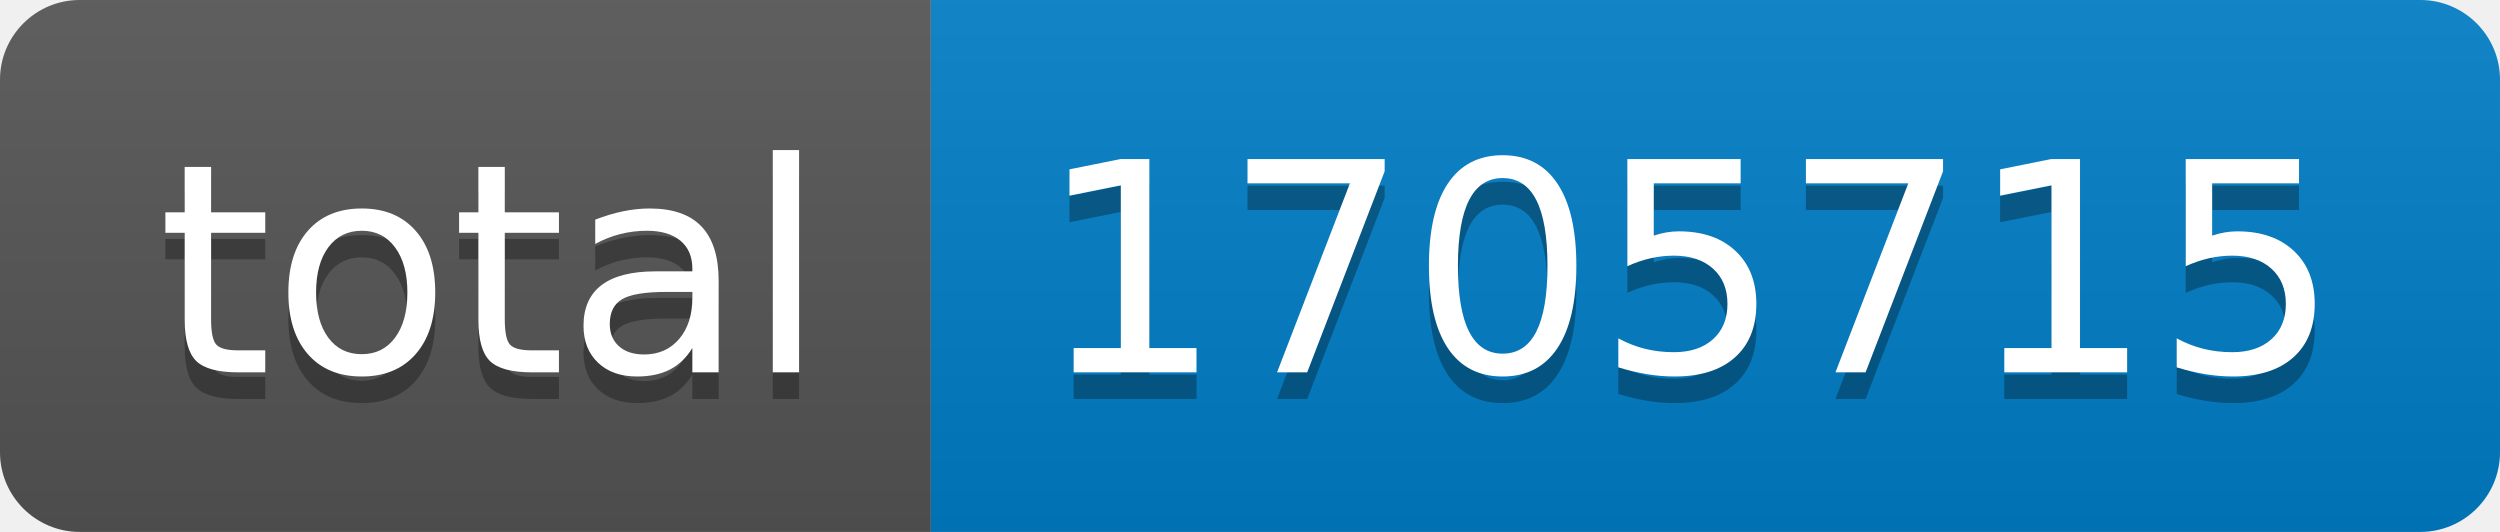
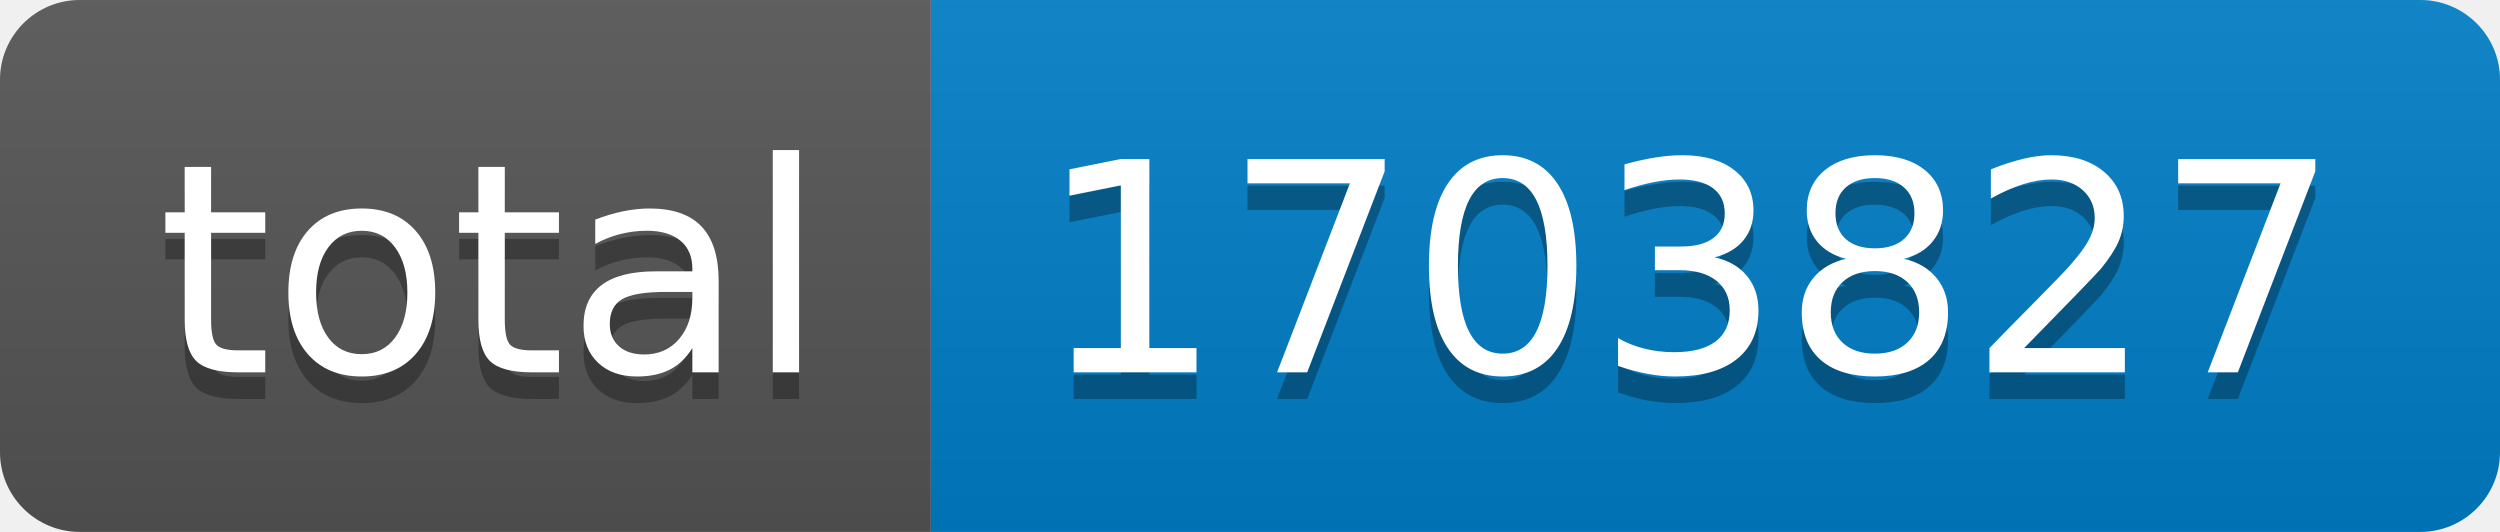
- <svg xmlns="http://www.w3.org/2000/svg" width="94" height="20" role="img" aria-label="total: 1705715">
+ <svg xmlns="http://www.w3.org/2000/svg" width="94" height="20" role="img" aria-label="total: 1703827">
  <linearGradient id="s" x2="0" y2="100%">
    <stop offset="0" stop-color="#bbb" stop-opacity=".1" />
    <stop offset="1" stop-opacity=".1" />
  </linearGradient>
  <clipPath id="r">
    <rect width="94" height="20" rx="3" fill="#fff" />
  </clipPath>
  <g clip-path="url(#r)">
    <rect width="35" height="20" fill="#555" />
    <rect x="35" width="59" height="20" fill="#007ec6" />
    <rect width="94" height="20" fill="url(#s)" />
  </g>
  <g fill="#fff" text-anchor="middle" font-family="Verdana,Geneva,DejaVu Sans,sans-serif" text-rendering="geometricPrecision" font-size="110">
    <text aria-hidden="true" x="185" y="150" fill="#010101" fill-opacity=".3" transform="scale(.1)" textLength="250">total</text>
    <text x="185" y="140" transform="scale(.1)" fill="#fff" textLength="250">total</text>
-     <text aria-hidden="true" x="635" y="150" fill="#010101" fill-opacity=".3" transform="scale(.1)" textLength="490">1705715</text>
-     <text x="635" y="140" transform="scale(.1)" fill="#fff" textLength="490">1705715</text>
+     <text aria-hidden="true" x="635" y="150" fill="#010101" fill-opacity=".3" transform="scale(.1)" textLength="490">1703827</text>
+     <text x="635" y="140" transform="scale(.1)" fill="#fff" textLength="490">1703827</text>
  </g>
</svg>
